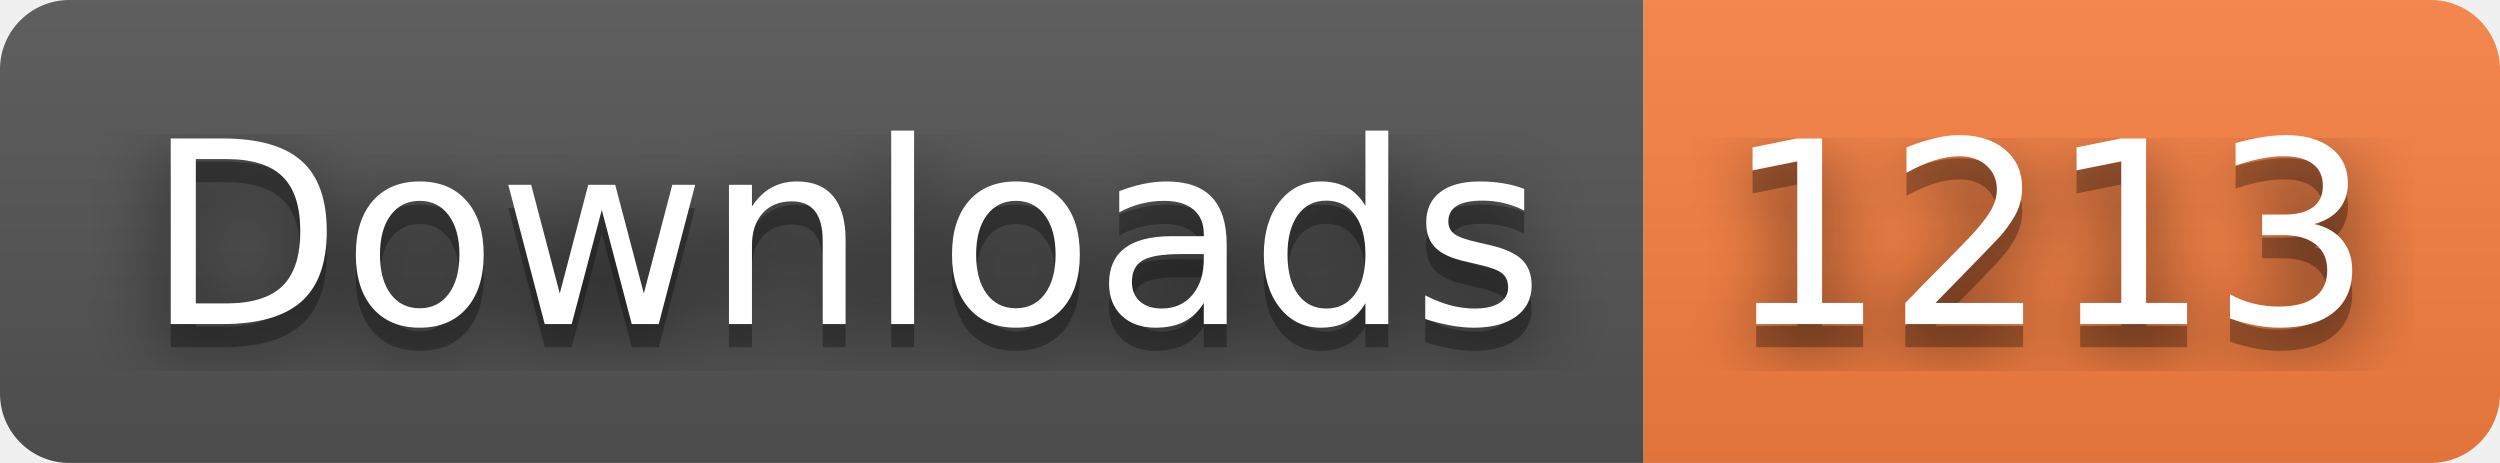
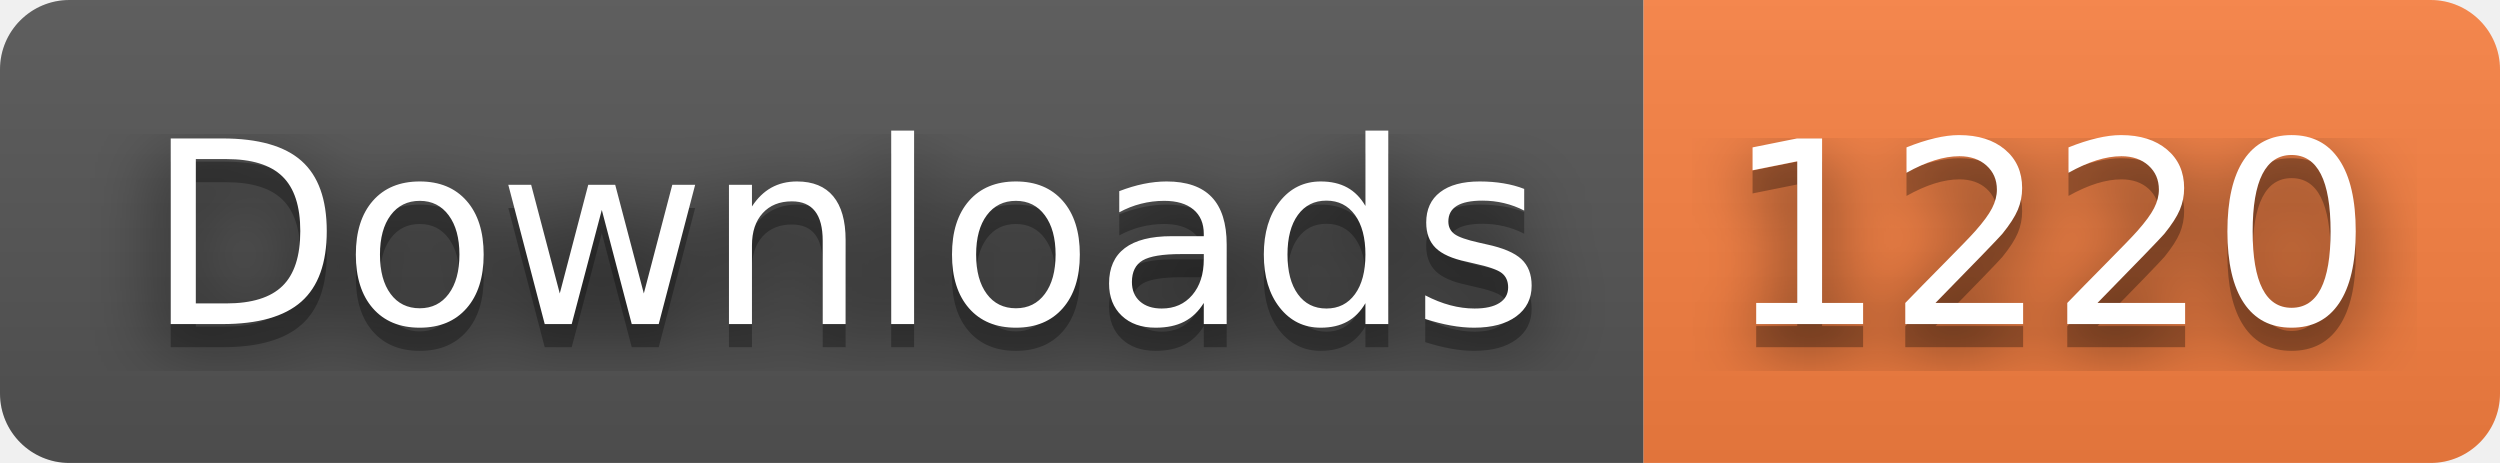
- <svg xmlns="http://www.w3.org/2000/svg" width="108" height="20" role="img" aria-label="Downloads: 1213">
+ <svg xmlns="http://www.w3.org/2000/svg" width="108" height="20" role="img" aria-label="Downloads: 1220">
  <filter id="blur">
    <feGaussianBlur stdDeviation="16" />
  </filter>
  <linearGradient id="s" x2="0" y2="100%">
    <stop offset="0" stop-color="#bbb" stop-opacity=".1" />
    <stop offset="1" stop-opacity=".1" />
  </linearGradient>
  <clipPath id="r">
    <rect width="108" height="20" rx="3" />
  </clipPath>
  <g clip-path="url(#r)">
    <rect width="71" height="20" fill="#555" />
    <rect x="71" width="37" height="20" fill="#fa8142" />
    <rect width="108" height="20" fill="url(#s)" />
  </g>
  <g fill="#fff" text-anchor="middle" font-family="Verdana,Geneva,DejaVu Sans,sans-serif" text-rendering="geometricPrecision" font-size="110">
    <g transform="scale(.1)">
      <g aria-hidden="true" fill="#010101">
        <text x="365" y="150" fill-opacity=".8" filter="url(#blur)" textLength="610">Downloads</text>
        <text x="365" y="150" fill-opacity=".3" textLength="610">Downloads</text>
      </g>
      <text x="365" y="140" textLength="610">Downloads</text>
    </g>
    <g transform="scale(.1)">
      <g aria-hidden="true" fill="#010101">
-         <text x="885" y="150" fill-opacity=".8" filter="url(#blur)" textLength="270">1213</text>
-         <text x="885" y="150" fill-opacity=".3" textLength="270">1213</text>
+         <text x="885" y="150" fill-opacity=".8" filter="url(#blur)" textLength="270">1220</text>
+         <text x="885" y="150" fill-opacity=".3" textLength="270">1220</text>
      </g>
-       <text x="885" y="140" textLength="270">1213</text>
+       <text x="885" y="140" textLength="270">1220</text>
    </g>
  </g>
</svg>
